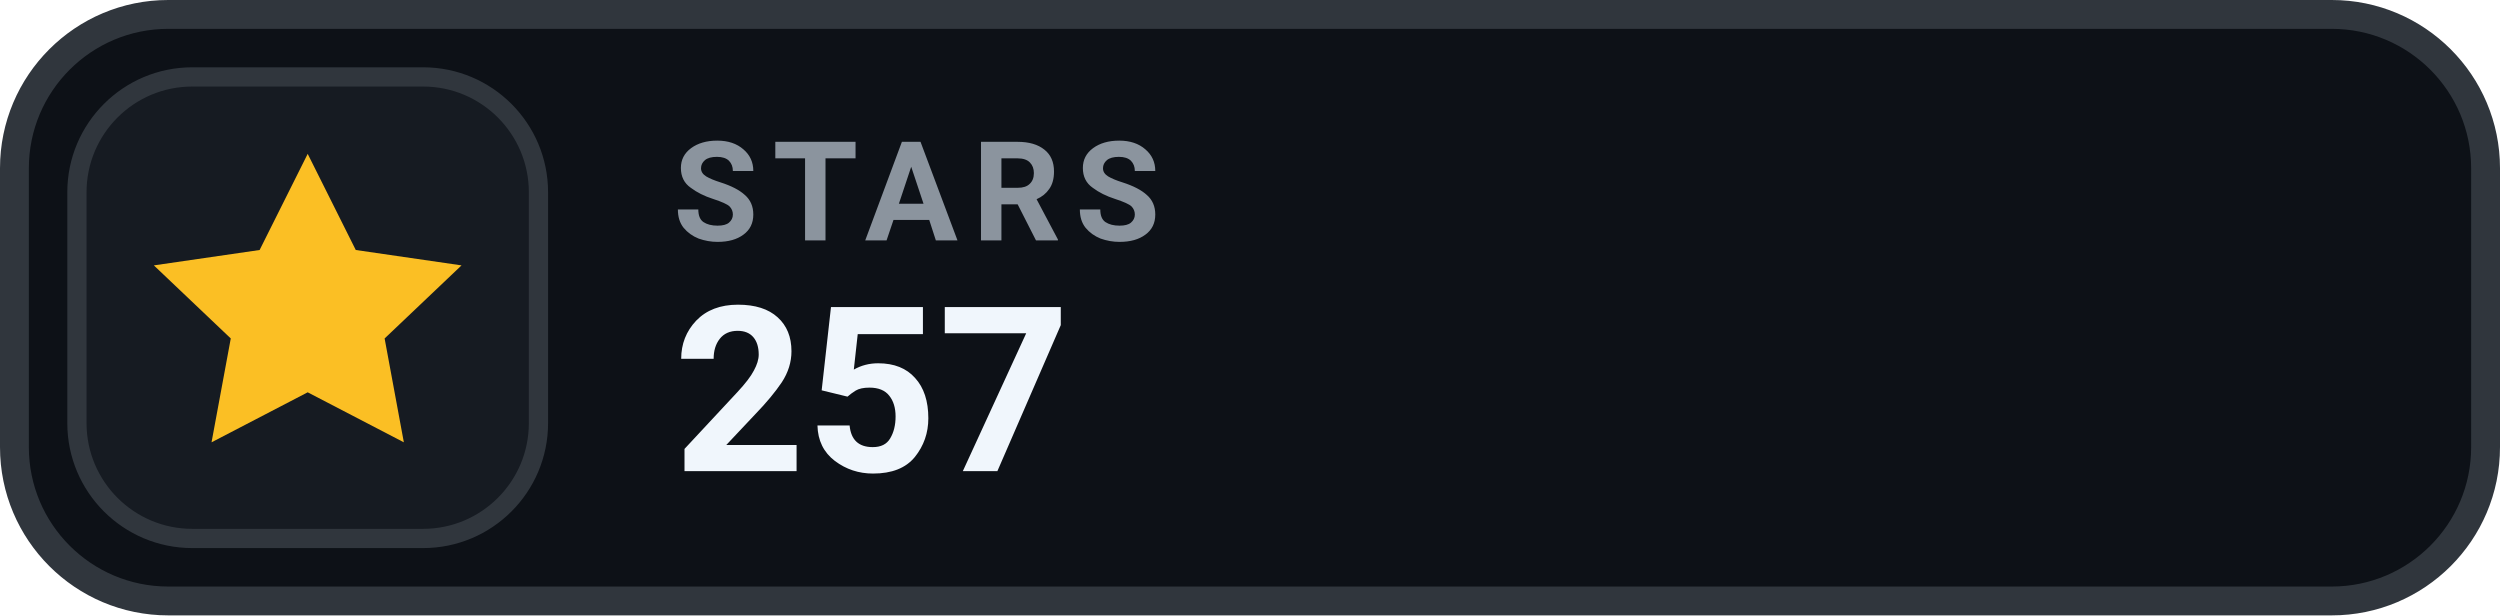
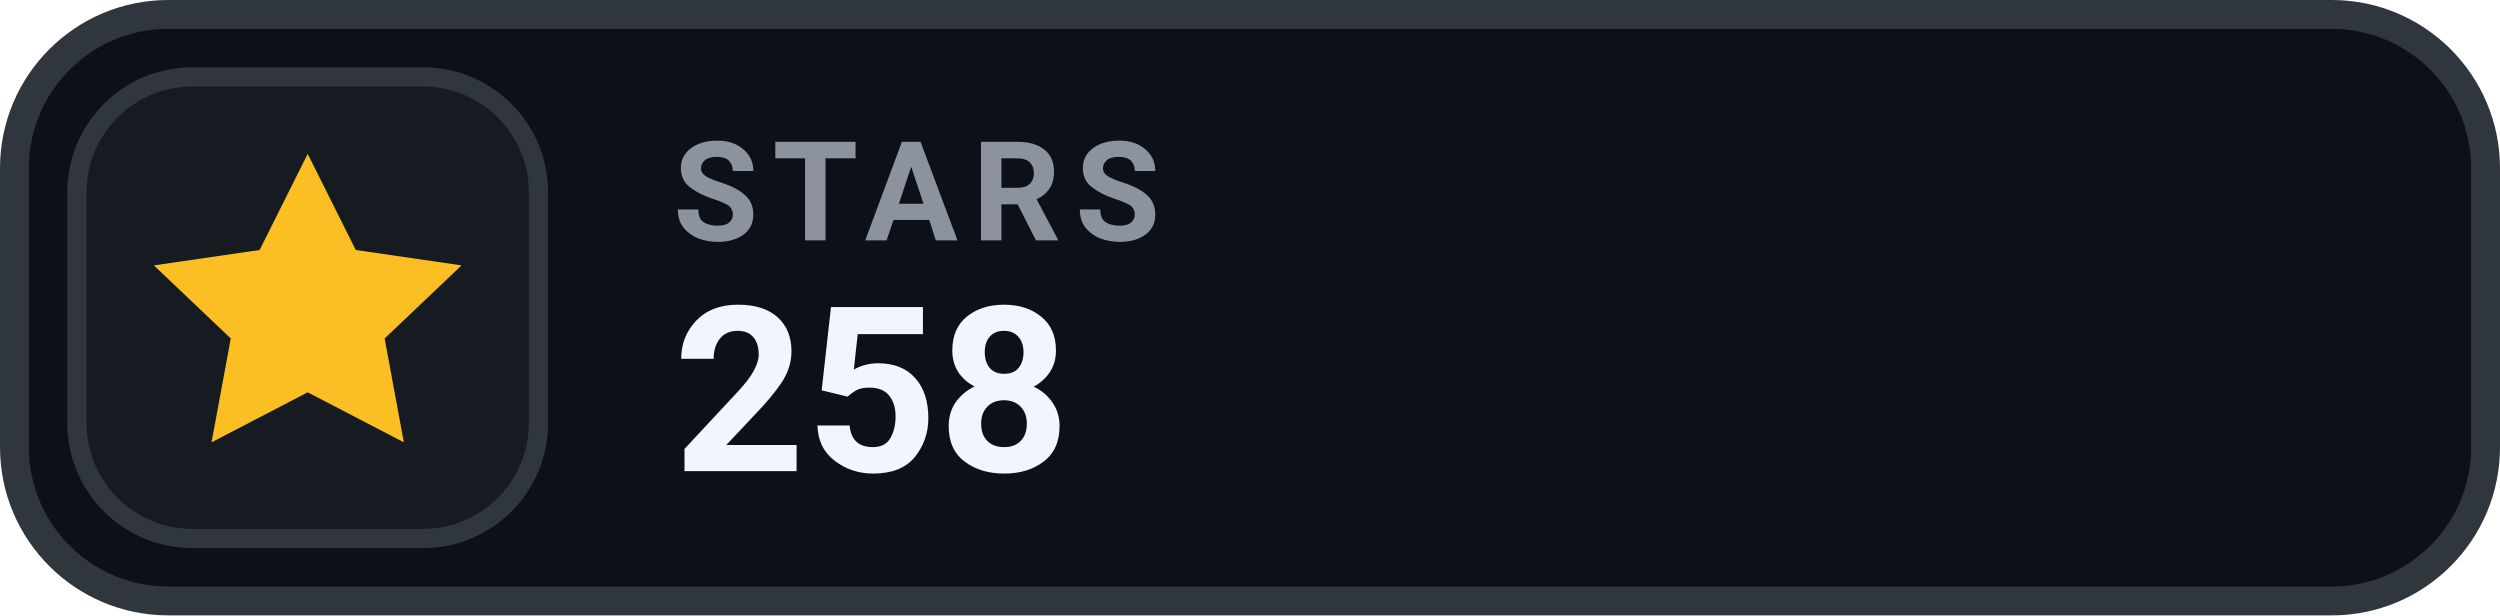
- <svg xmlns="http://www.w3.org/2000/svg" width="130" height="32" viewBox="0 0 130 32" role="img" aria-label="STARS 257">
+ <svg xmlns="http://www.w3.org/2000/svg" width="130" height="32" viewBox="0 0 130 32" role="img" aria-label="STARS 258">
  <rect x=".75" y=".75" width="128.5" height="30.5" rx="8" fill="#0D1117" stroke="#30363D" stroke-width="1.5" />
  <rect x="4" y="4" width="24" height="24" rx="6" fill="#161B22" stroke="#30363D" stroke-width="1" />
  <g transform="translate(16 16)" style="color:#FBBF24;">
    <path d="M0 -8 l2.5 5 5.5 .8 -4 3.8 1 5.4 -5 -2.6 -5 2.6 1 -5.4 -4 -3.8 5.5 -.8 Z" fill="currentColor" />
  </g>
  <text x="35" y="12.5" fill="#8B949E" font-family="-apple-system,BlinkMacSystemFont,'Segoe UI',Roboto,Helvetica,Arial,sans-serif" font-size="7.2" font-weight="700" letter-spacing=".75">STARS</text>
-   <text x="35" y="24.5" fill="#F0F6FC" font-family="-apple-system,BlinkMacSystemFont,'Segoe UI',Roboto,Helvetica,Arial,sans-serif" font-size="12" font-weight="700">257</text>
+   <text x="35" y="24.5" fill="#F0F6FC" font-family="-apple-system,BlinkMacSystemFont,'Segoe UI',Roboto,Helvetica,Arial,sans-serif" font-size="12" font-weight="700">258</text>
</svg>
